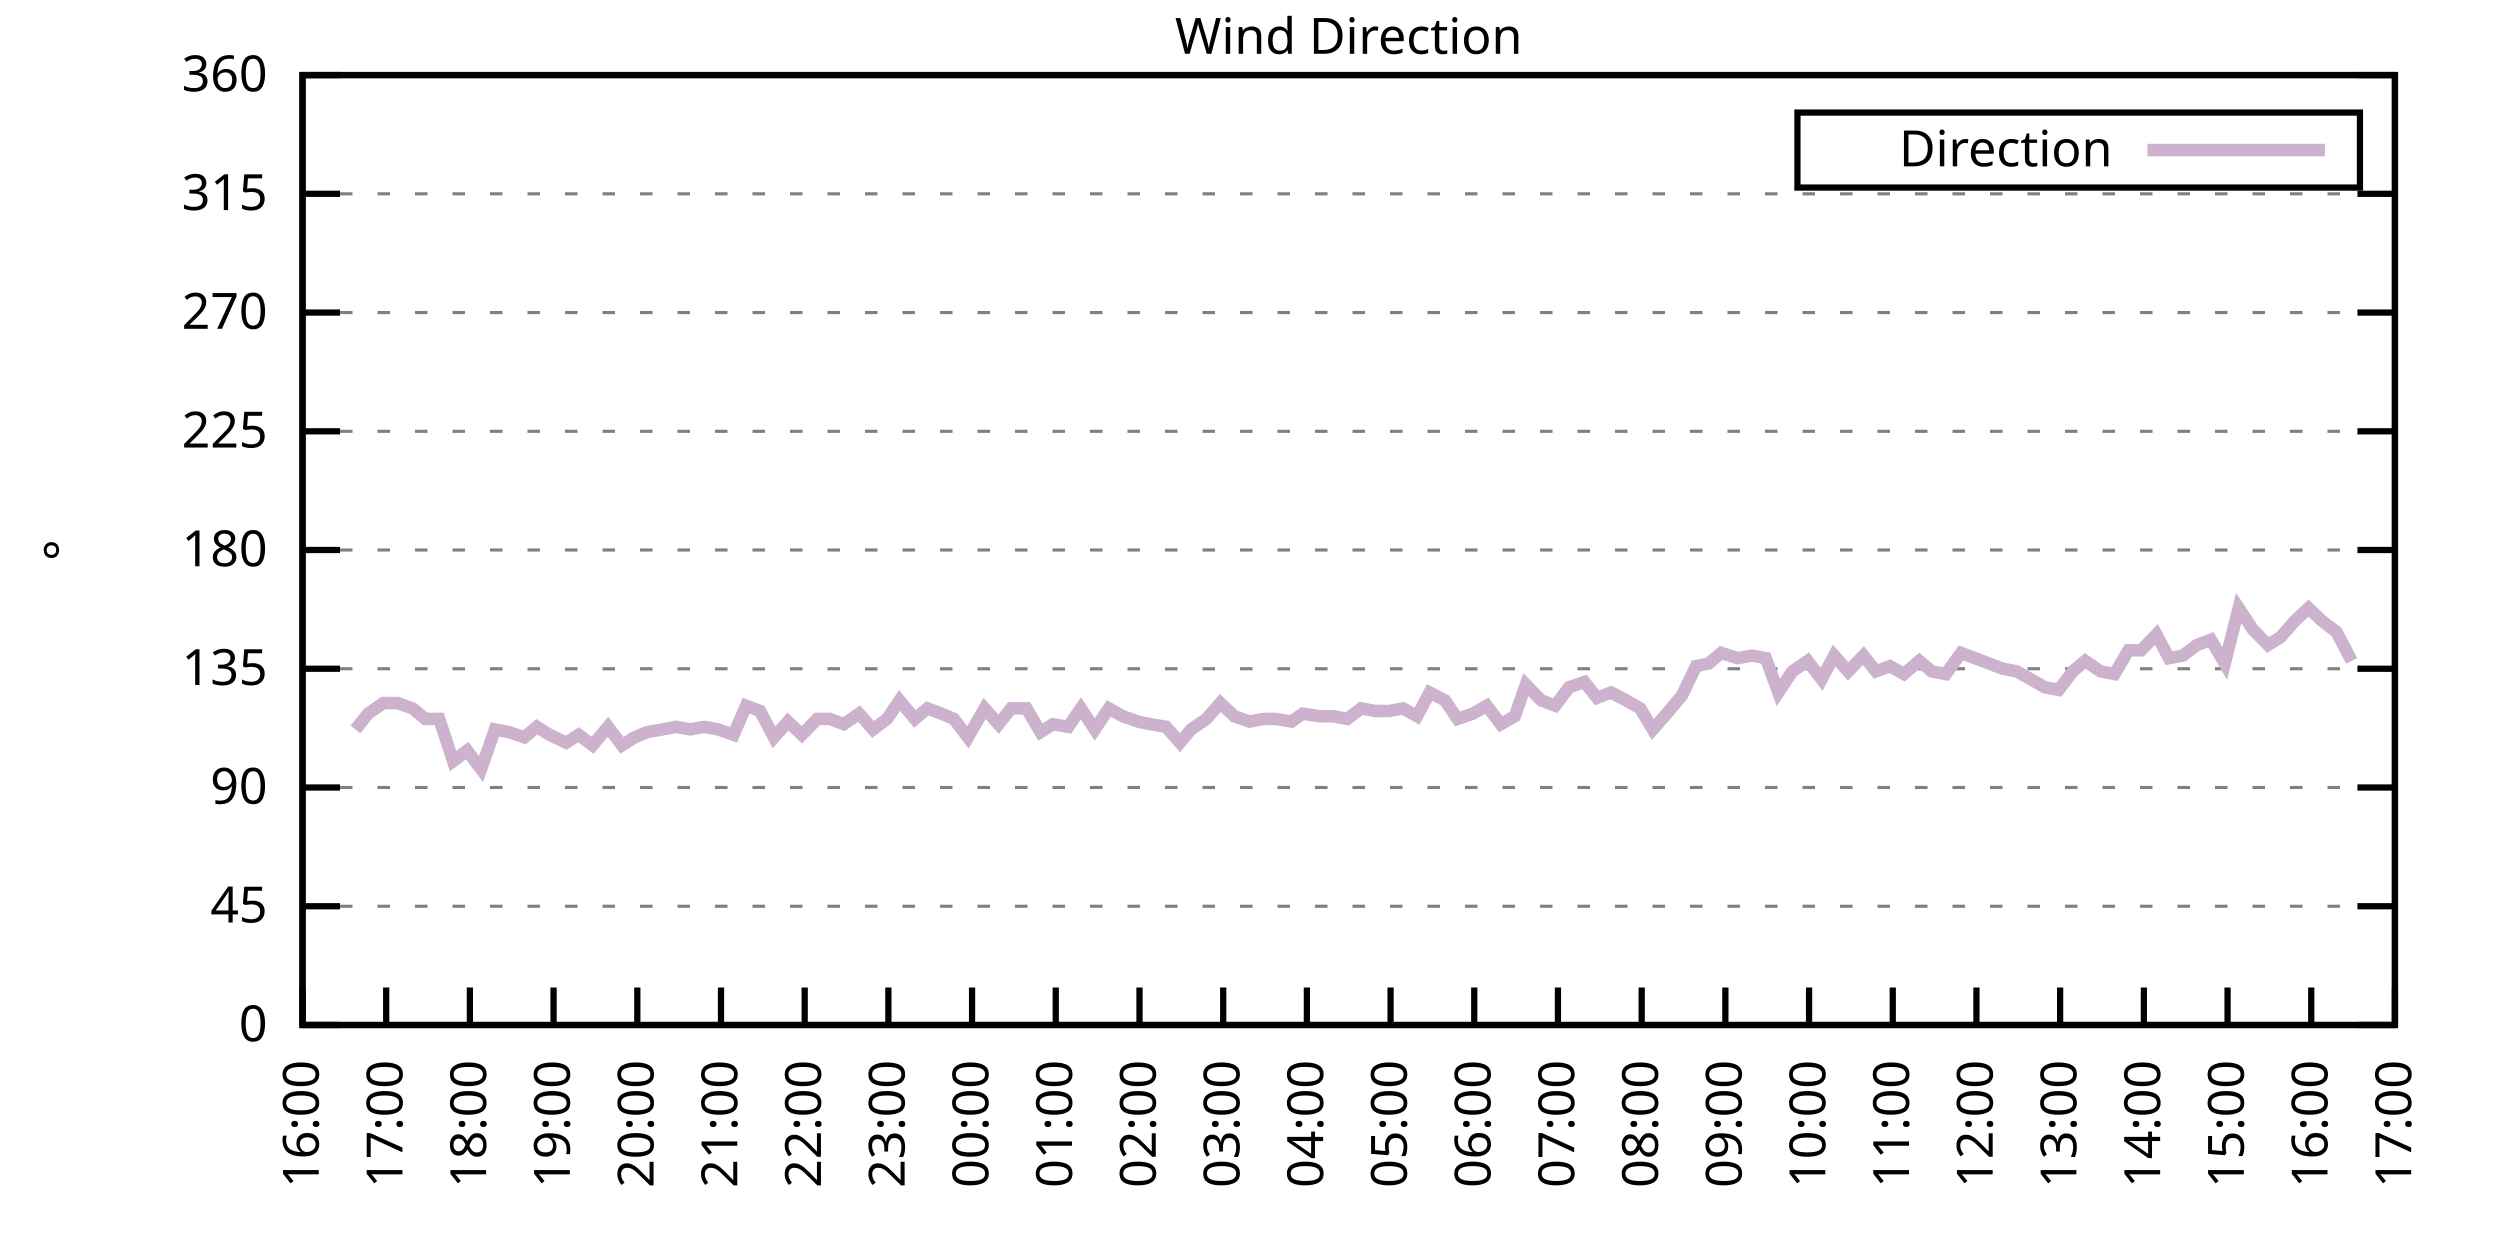
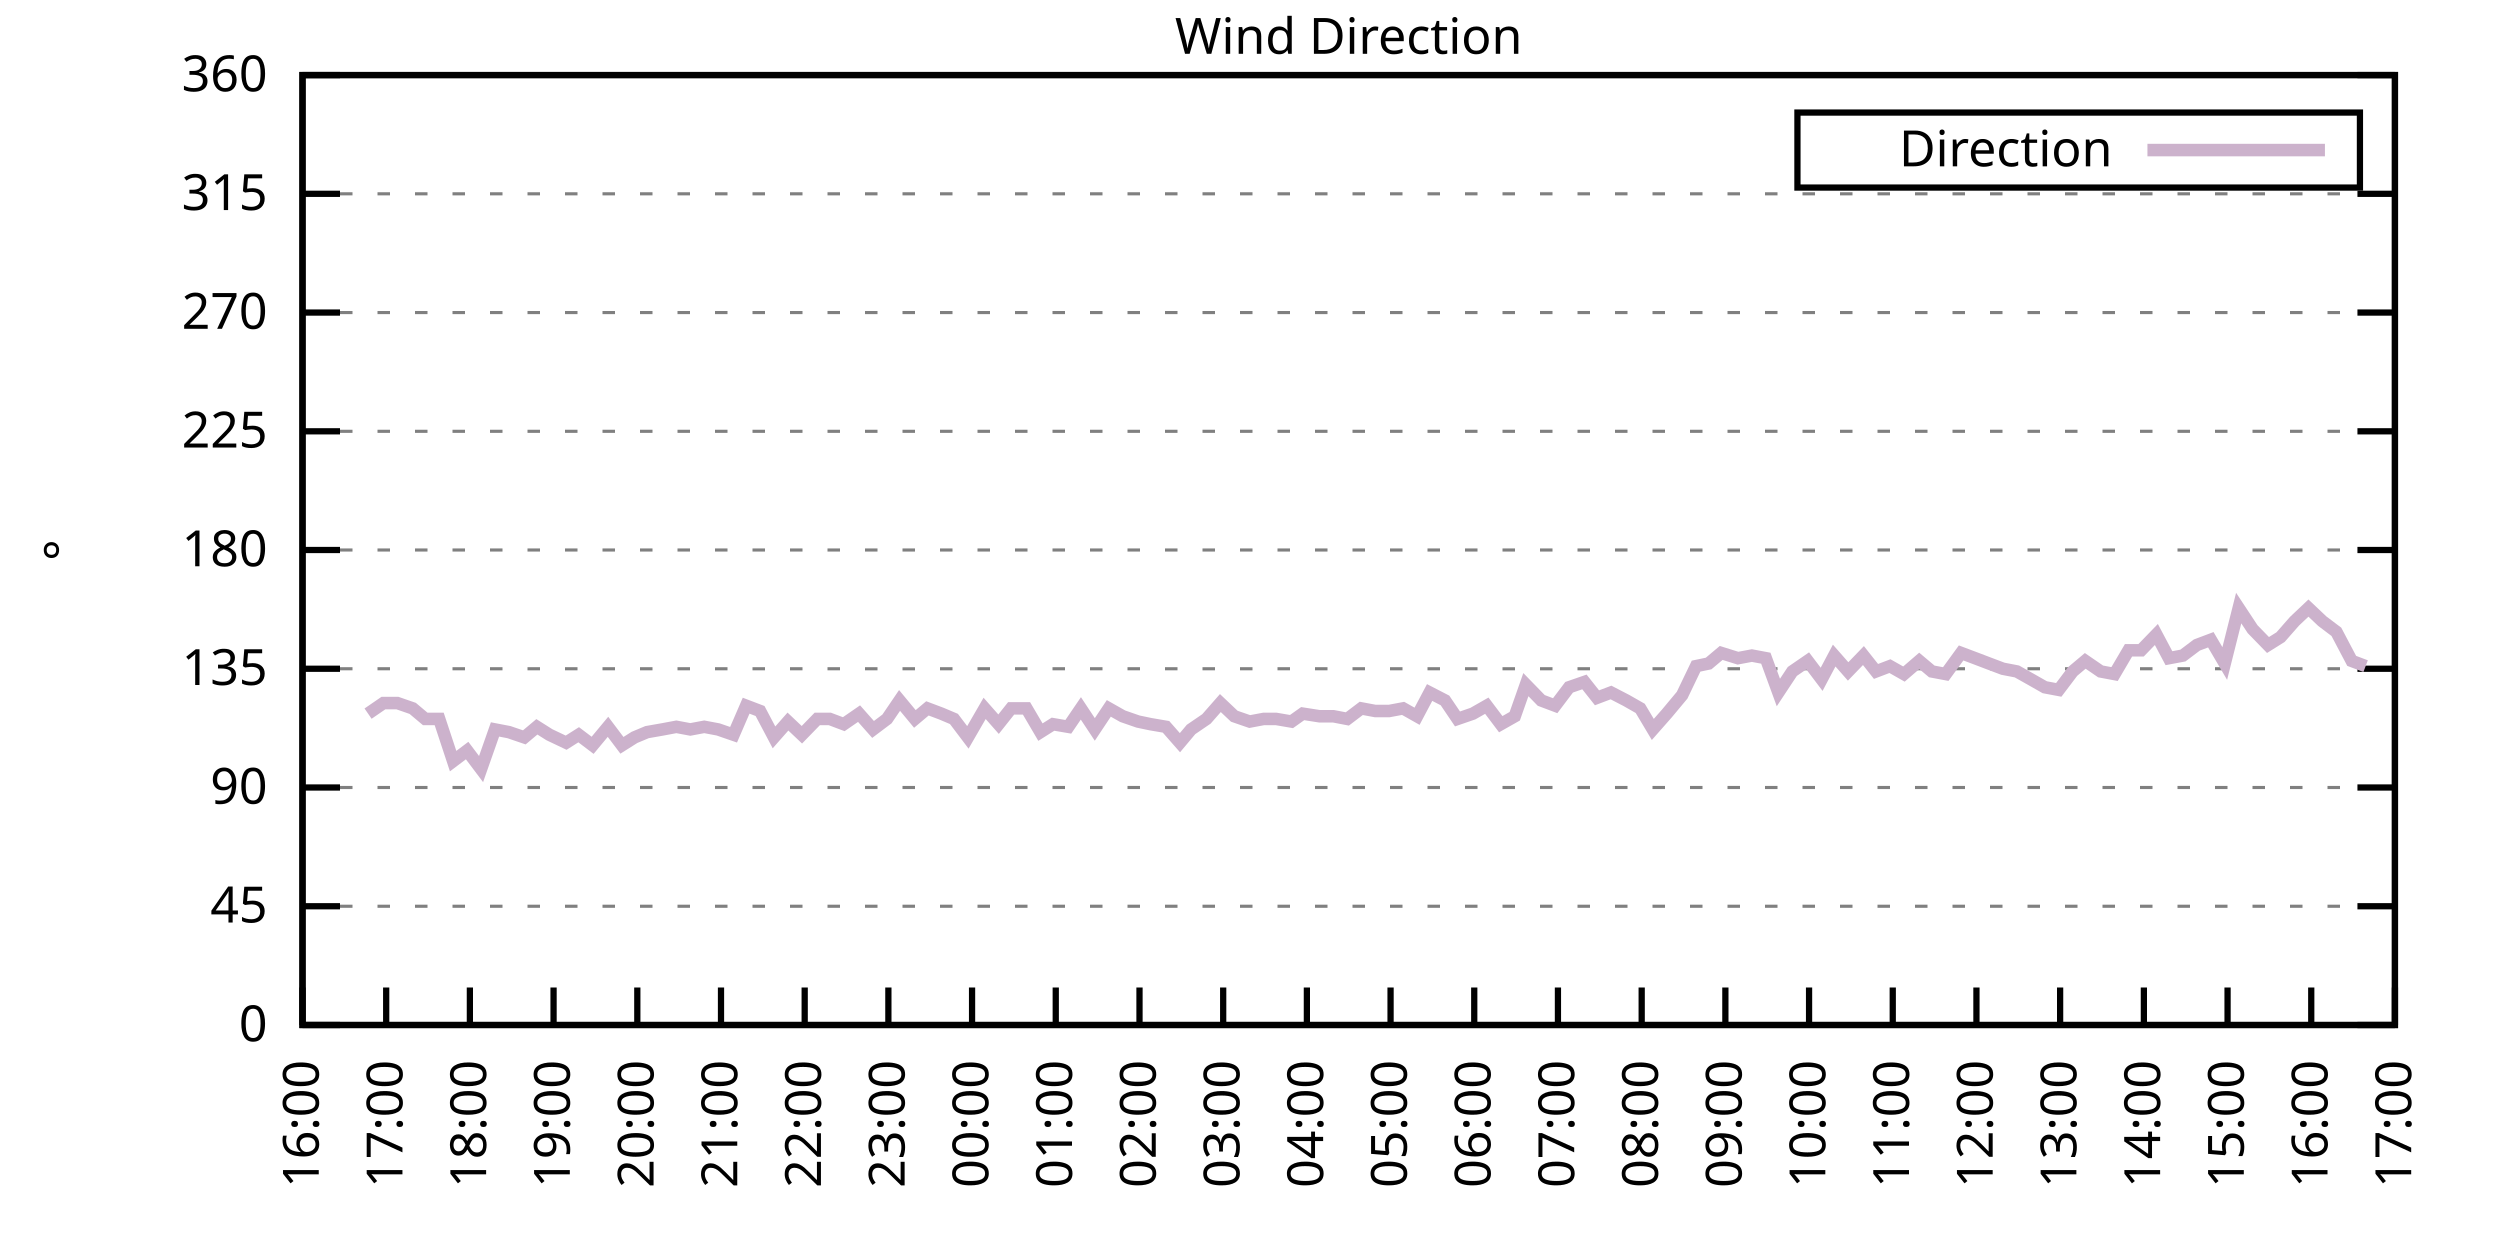
<svg xmlns="http://www.w3.org/2000/svg" xmlns:xlink="http://www.w3.org/1999/xlink" width="400" height="200" viewBox="0 0 400 200">
  <g id="gnuplot_canvas">
    <rect x="0" y="0" width="400" height="200" fill="none" />
    <defs>
      <circle id="gpDot" r="0.5" stroke-width="0.5" stroke="currentColor" />
      <path id="gpPt0" stroke-width="0.333" stroke="currentColor" d="M-1,0 h2 M0,-1 v2" />
      <path id="gpPt1" stroke-width="0.333" stroke="currentColor" d="M-1,-1 L1,1 M1,-1 L-1,1" />
      <path id="gpPt2" stroke-width="0.333" stroke="currentColor" d="M-1,0 L1,0 M0,-1 L0,1 M-1,-1 L1,1 M-1,1 L1,-1" />
      <rect id="gpPt3" stroke-width="0.333" stroke="currentColor" x="-1" y="-1" width="2" height="2" />
      <rect id="gpPt4" stroke-width="0.333" stroke="currentColor" fill="currentColor" x="-1" y="-1" width="2" height="2" />
      <circle id="gpPt5" stroke-width="0.333" stroke="currentColor" cx="0" cy="0" r="1" />
      <use xlink:href="#gpPt5" id="gpPt6" fill="currentColor" stroke="none" />
      <path id="gpPt7" stroke-width="0.333" stroke="currentColor" d="M0,-1.33 L-1.33,0.67 L1.33,0.67 z" />
      <use xlink:href="#gpPt7" id="gpPt8" fill="currentColor" stroke="none" />
      <use xlink:href="#gpPt7" id="gpPt9" stroke="currentColor" transform="rotate(180)" />
      <use xlink:href="#gpPt9" id="gpPt10" fill="currentColor" stroke="none" />
      <use xlink:href="#gpPt3" id="gpPt11" stroke="currentColor" transform="rotate(45)" />
      <use xlink:href="#gpPt11" id="gpPt12" fill="currentColor" stroke="none" />
      <path id="gpPt13" stroke-width="0.333" stroke="currentColor" d="M0,1.330 L1.265,0.411 L0.782,-1.067 L-0.782,-1.076 L-1.265,0.411 z" />
      <use xlink:href="#gpPt13" id="gpPt14" fill="currentColor" stroke="none" />
      <filter id="textbox" filterUnits="objectBoundingBox" x="0" y="0" height="1" width="1">
        <feFlood flood-color="white" flood-opacity="1" result="bgnd" />
        <feComposite in="SourceGraphic" in2="bgnd" operator="atop" />
      </filter>
      <filter id="greybox" filterUnits="objectBoundingBox" x="0" y="0" height="1" width="1">
        <feFlood flood-color="lightgrey" flood-opacity="1" result="grey" />
        <feComposite in="SourceGraphic" in2="grey" operator="atop" />
      </filter>
    </defs>
    <g fill="none" color="white" stroke="currentColor" stroke-width="1.00" stroke-linecap="butt" stroke-linejoin="miter">
</g>
    <g fill="none" color="black" stroke="currentColor" stroke-width="1.00" stroke-linecap="butt" stroke-linejoin="miter">
      <g stroke="none" shape-rendering="crispEdges">
        <polygon fill="rgb(255, 255, 255)" points="48.40,164.00 383.18,164.00 383.18,12.02 48.40,12.02 " />
      </g>
    </g>
    <g fill="none" color="black" stroke="currentColor" stroke-width="1.00" stroke-linecap="butt" stroke-linejoin="miter">
</g>
    <g fill="none" color="black" stroke="black" stroke-width="0.50" stroke-linecap="butt" stroke-linejoin="miter">
</g>
    <g fill="none" color="gray" stroke="currentColor" stroke-width="0.50" stroke-linecap="butt" stroke-linejoin="miter">
      <path stroke="gray" stroke-dasharray="2,4" class="gridline" d="M48.40,164.00 L383.19,164.00  " />
    </g>
    <g fill="none" color="gray" stroke="gray" stroke-width="1.00" stroke-linecap="butt" stroke-linejoin="miter">
</g>
    <g fill="none" color="black" stroke="currentColor" stroke-width="1.00" stroke-linecap="butt" stroke-linejoin="miter">
      <path stroke="black" d="M48.40,164.00 L54.40,164.00 M383.19,164.00 L377.19,164.00  " />
      <g transform="translate(42.80,166.60)" stroke="none" fill="black" font-family="Sans" font-size="8.00" text-anchor="end">
        <text>
          <tspan font-family="Sans"> 0</tspan>
        </text>
      </g>
    </g>
    <g fill="none" color="black" stroke="currentColor" stroke-width="1.00" stroke-linecap="butt" stroke-linejoin="miter">
</g>
    <g fill="none" color="black" stroke="black" stroke-width="0.50" stroke-linecap="butt" stroke-linejoin="miter">
</g>
    <g fill="none" color="gray" stroke="currentColor" stroke-width="0.50" stroke-linecap="butt" stroke-linejoin="miter">
      <path stroke="gray" stroke-dasharray="2,4" class="gridline" d="M48.40,145.00 L383.19,145.00  " />
    </g>
    <g fill="none" color="gray" stroke="gray" stroke-width="1.00" stroke-linecap="butt" stroke-linejoin="miter">
</g>
    <g fill="none" color="black" stroke="currentColor" stroke-width="1.00" stroke-linecap="butt" stroke-linejoin="miter">
      <path stroke="black" d="M48.40,145.00 L54.40,145.00 M383.19,145.00 L377.19,145.00  " />
      <g transform="translate(42.80,147.60)" stroke="none" fill="black" font-family="Sans" font-size="8.00" text-anchor="end">
        <text>
          <tspan font-family="Sans"> 45</tspan>
        </text>
      </g>
    </g>
    <g fill="none" color="black" stroke="currentColor" stroke-width="1.00" stroke-linecap="butt" stroke-linejoin="miter">
</g>
    <g fill="none" color="black" stroke="black" stroke-width="0.50" stroke-linecap="butt" stroke-linejoin="miter">
</g>
    <g fill="none" color="gray" stroke="currentColor" stroke-width="0.50" stroke-linecap="butt" stroke-linejoin="miter">
      <path stroke="gray" stroke-dasharray="2,4" class="gridline" d="M48.40,126.00 L383.19,126.00  " />
    </g>
    <g fill="none" color="gray" stroke="gray" stroke-width="1.00" stroke-linecap="butt" stroke-linejoin="miter">
</g>
    <g fill="none" color="black" stroke="currentColor" stroke-width="1.00" stroke-linecap="butt" stroke-linejoin="miter">
      <path stroke="black" d="M48.40,126.00 L54.40,126.00 M383.19,126.00 L377.19,126.00  " />
      <g transform="translate(42.80,128.60)" stroke="none" fill="black" font-family="Sans" font-size="8.00" text-anchor="end">
        <text>
          <tspan font-family="Sans"> 90</tspan>
        </text>
      </g>
    </g>
    <g fill="none" color="black" stroke="currentColor" stroke-width="1.00" stroke-linecap="butt" stroke-linejoin="miter">
</g>
    <g fill="none" color="black" stroke="black" stroke-width="0.50" stroke-linecap="butt" stroke-linejoin="miter">
</g>
    <g fill="none" color="gray" stroke="currentColor" stroke-width="0.50" stroke-linecap="butt" stroke-linejoin="miter">
      <path stroke="gray" stroke-dasharray="2,4" class="gridline" d="M48.40,107.00 L383.19,107.00  " />
    </g>
    <g fill="none" color="gray" stroke="gray" stroke-width="1.00" stroke-linecap="butt" stroke-linejoin="miter">
</g>
    <g fill="none" color="black" stroke="currentColor" stroke-width="1.00" stroke-linecap="butt" stroke-linejoin="miter">
      <path stroke="black" d="M48.40,107.00 L54.40,107.00 M383.19,107.00 L377.19,107.00  " />
      <g transform="translate(42.80,109.60)" stroke="none" fill="black" font-family="Sans" font-size="8.00" text-anchor="end">
        <text>
          <tspan font-family="Sans"> 135</tspan>
        </text>
      </g>
    </g>
    <g fill="none" color="black" stroke="currentColor" stroke-width="1.00" stroke-linecap="butt" stroke-linejoin="miter">
</g>
    <g fill="none" color="black" stroke="black" stroke-width="0.50" stroke-linecap="butt" stroke-linejoin="miter">
</g>
    <g fill="none" color="gray" stroke="currentColor" stroke-width="0.50" stroke-linecap="butt" stroke-linejoin="miter">
      <path stroke="gray" stroke-dasharray="2,4" class="gridline" d="M48.40,88.00 L383.19,88.00  " />
    </g>
    <g fill="none" color="gray" stroke="gray" stroke-width="1.00" stroke-linecap="butt" stroke-linejoin="miter">
</g>
    <g fill="none" color="black" stroke="currentColor" stroke-width="1.00" stroke-linecap="butt" stroke-linejoin="miter">
      <path stroke="black" d="M48.40,88.00 L54.40,88.00 M383.19,88.00 L377.19,88.00  " />
      <g transform="translate(42.80,90.60)" stroke="none" fill="black" font-family="Sans" font-size="8.00" text-anchor="end">
        <text>
          <tspan font-family="Sans"> 180</tspan>
        </text>
      </g>
    </g>
    <g fill="none" color="black" stroke="currentColor" stroke-width="1.00" stroke-linecap="butt" stroke-linejoin="miter">
</g>
    <g fill="none" color="black" stroke="black" stroke-width="0.50" stroke-linecap="butt" stroke-linejoin="miter">
</g>
    <g fill="none" color="gray" stroke="currentColor" stroke-width="0.50" stroke-linecap="butt" stroke-linejoin="miter">
      <path stroke="gray" stroke-dasharray="2,4" class="gridline" d="M48.40,69.01 L383.19,69.01  " />
    </g>
    <g fill="none" color="gray" stroke="gray" stroke-width="1.00" stroke-linecap="butt" stroke-linejoin="miter">
</g>
    <g fill="none" color="black" stroke="currentColor" stroke-width="1.00" stroke-linecap="butt" stroke-linejoin="miter">
      <path stroke="black" d="M48.40,69.01 L54.40,69.01 M383.19,69.01 L377.19,69.01  " />
      <g transform="translate(42.80,71.61)" stroke="none" fill="black" font-family="Sans" font-size="8.00" text-anchor="end">
        <text>
          <tspan font-family="Sans"> 225</tspan>
        </text>
      </g>
    </g>
    <g fill="none" color="black" stroke="currentColor" stroke-width="1.00" stroke-linecap="butt" stroke-linejoin="miter">
</g>
    <g fill="none" color="black" stroke="black" stroke-width="0.50" stroke-linecap="butt" stroke-linejoin="miter">
</g>
    <g fill="none" color="gray" stroke="currentColor" stroke-width="0.50" stroke-linecap="butt" stroke-linejoin="miter">
      <path stroke="gray" stroke-dasharray="2,4" class="gridline" d="M48.40,50.01 L383.19,50.01  " />
    </g>
    <g fill="none" color="gray" stroke="gray" stroke-width="1.00" stroke-linecap="butt" stroke-linejoin="miter">
</g>
    <g fill="none" color="black" stroke="currentColor" stroke-width="1.00" stroke-linecap="butt" stroke-linejoin="miter">
      <path stroke="black" d="M48.40,50.01 L54.40,50.01 M383.19,50.01 L377.19,50.01  " />
      <g transform="translate(42.80,52.61)" stroke="none" fill="black" font-family="Sans" font-size="8.00" text-anchor="end">
        <text>
          <tspan font-family="Sans"> 270</tspan>
        </text>
      </g>
    </g>
    <g fill="none" color="black" stroke="currentColor" stroke-width="1.00" stroke-linecap="butt" stroke-linejoin="miter">
</g>
    <g fill="none" color="black" stroke="black" stroke-width="0.50" stroke-linecap="butt" stroke-linejoin="miter">
</g>
    <g fill="none" color="gray" stroke="currentColor" stroke-width="0.50" stroke-linecap="butt" stroke-linejoin="miter">
      <path stroke="gray" stroke-dasharray="2,4" class="gridline" d="M48.40,31.01 L383.19,31.01  " />
    </g>
    <g fill="none" color="gray" stroke="gray" stroke-width="1.00" stroke-linecap="butt" stroke-linejoin="miter">
</g>
    <g fill="none" color="black" stroke="currentColor" stroke-width="1.00" stroke-linecap="butt" stroke-linejoin="miter">
      <path stroke="black" d="M48.40,31.01 L54.40,31.01 M383.19,31.01 L377.19,31.01  " />
      <g transform="translate(42.80,33.61)" stroke="none" fill="black" font-family="Sans" font-size="8.00" text-anchor="end">
        <text>
          <tspan font-family="Sans"> 315</tspan>
        </text>
      </g>
    </g>
    <g fill="none" color="black" stroke="currentColor" stroke-width="1.00" stroke-linecap="butt" stroke-linejoin="miter">
</g>
    <g fill="none" color="black" stroke="black" stroke-width="0.50" stroke-linecap="butt" stroke-linejoin="miter">
</g>
    <g fill="none" color="gray" stroke="currentColor" stroke-width="0.50" stroke-linecap="butt" stroke-linejoin="miter">
      <path stroke="gray" stroke-dasharray="2,4" class="gridline" d="M48.40,12.01 L383.19,12.01  " />
    </g>
    <g fill="none" color="gray" stroke="gray" stroke-width="1.00" stroke-linecap="butt" stroke-linejoin="miter">
</g>
    <g fill="none" color="black" stroke="currentColor" stroke-width="1.00" stroke-linecap="butt" stroke-linejoin="miter">
      <path stroke="black" d="M48.40,12.01 L54.40,12.01 M383.19,12.01 L377.19,12.01  " />
      <g transform="translate(42.80,14.61)" stroke="none" fill="black" font-family="Sans" font-size="8.00" text-anchor="end">
        <text>
          <tspan font-family="Sans"> 360</tspan>
        </text>
      </g>
    </g>
    <g fill="none" color="black" stroke="currentColor" stroke-width="1.00" stroke-linecap="butt" stroke-linejoin="miter">
      <path stroke="black" d="M48.40,164.00 L48.40,158.00  " />
      <g transform="translate(51.00,169.60) rotate(270.00)" stroke="none" fill="black" font-family="Sans" font-size="8.00" text-anchor="end">
        <text>
          <tspan font-family="Sans">16:00</tspan>
        </text>
      </g>
    </g>
    <g fill="none" color="black" stroke="currentColor" stroke-width="1.00" stroke-linecap="butt" stroke-linejoin="miter">
      <path stroke="black" d="M61.79,164.00 L61.79,158.00  " />
      <g transform="translate(64.39,169.60) rotate(270.00)" stroke="none" fill="black" font-family="Sans" font-size="8.00" text-anchor="end">
        <text>
          <tspan font-family="Sans">17:00</tspan>
        </text>
      </g>
    </g>
    <g fill="none" color="black" stroke="currentColor" stroke-width="1.00" stroke-linecap="butt" stroke-linejoin="miter">
      <path stroke="black" d="M75.18,164.00 L75.18,158.00  " />
      <g transform="translate(77.78,169.60) rotate(270.00)" stroke="none" fill="black" font-family="Sans" font-size="8.00" text-anchor="end">
        <text>
          <tspan font-family="Sans">18:00</tspan>
        </text>
      </g>
    </g>
    <g fill="none" color="black" stroke="currentColor" stroke-width="1.00" stroke-linecap="butt" stroke-linejoin="miter">
      <path stroke="black" d="M88.57,164.00 L88.57,158.00  " />
      <g transform="translate(91.17,169.60) rotate(270.00)" stroke="none" fill="black" font-family="Sans" font-size="8.00" text-anchor="end">
        <text>
          <tspan font-family="Sans">19:00</tspan>
        </text>
      </g>
    </g>
    <g fill="none" color="black" stroke="currentColor" stroke-width="1.00" stroke-linecap="butt" stroke-linejoin="miter">
      <path stroke="black" d="M101.97,164.00 L101.97,158.00  " />
      <g transform="translate(104.57,169.60) rotate(270.00)" stroke="none" fill="black" font-family="Sans" font-size="8.00" text-anchor="end">
        <text>
          <tspan font-family="Sans">20:00</tspan>
        </text>
      </g>
    </g>
    <g fill="none" color="black" stroke="currentColor" stroke-width="1.00" stroke-linecap="butt" stroke-linejoin="miter">
      <path stroke="black" d="M115.36,164.00 L115.36,158.00  " />
      <g transform="translate(117.96,169.60) rotate(270.00)" stroke="none" fill="black" font-family="Sans" font-size="8.00" text-anchor="end">
        <text>
          <tspan font-family="Sans">21:00</tspan>
        </text>
      </g>
    </g>
    <g fill="none" color="black" stroke="currentColor" stroke-width="1.00" stroke-linecap="butt" stroke-linejoin="miter">
      <path stroke="black" d="M128.75,164.00 L128.75,158.00  " />
      <g transform="translate(131.35,169.60) rotate(270.00)" stroke="none" fill="black" font-family="Sans" font-size="8.00" text-anchor="end">
        <text>
          <tspan font-family="Sans">22:00</tspan>
        </text>
      </g>
    </g>
    <g fill="none" color="black" stroke="currentColor" stroke-width="1.00" stroke-linecap="butt" stroke-linejoin="miter">
      <path stroke="black" d="M142.14,164.00 L142.14,158.00  " />
      <g transform="translate(144.74,169.60) rotate(270.00)" stroke="none" fill="black" font-family="Sans" font-size="8.00" text-anchor="end">
        <text>
          <tspan font-family="Sans">23:00</tspan>
        </text>
      </g>
    </g>
    <g fill="none" color="black" stroke="currentColor" stroke-width="1.00" stroke-linecap="butt" stroke-linejoin="miter">
      <path stroke="black" d="M155.53,164.00 L155.53,158.00  " />
      <g transform="translate(158.13,169.60) rotate(270.00)" stroke="none" fill="black" font-family="Sans" font-size="8.00" text-anchor="end">
        <text>
          <tspan font-family="Sans">00:00</tspan>
        </text>
      </g>
    </g>
    <g fill="none" color="black" stroke="currentColor" stroke-width="1.00" stroke-linecap="butt" stroke-linejoin="miter">
      <path stroke="black" d="M168.92,164.00 L168.92,158.00  " />
      <g transform="translate(171.52,169.60) rotate(270.00)" stroke="none" fill="black" font-family="Sans" font-size="8.00" text-anchor="end">
        <text>
          <tspan font-family="Sans">01:00</tspan>
        </text>
      </g>
    </g>
    <g fill="none" color="black" stroke="currentColor" stroke-width="1.00" stroke-linecap="butt" stroke-linejoin="miter">
      <path stroke="black" d="M182.32,164.00 L182.32,158.00  " />
      <g transform="translate(184.92,169.60) rotate(270.00)" stroke="none" fill="black" font-family="Sans" font-size="8.00" text-anchor="end">
        <text>
          <tspan font-family="Sans">02:00</tspan>
        </text>
      </g>
    </g>
    <g fill="none" color="black" stroke="currentColor" stroke-width="1.00" stroke-linecap="butt" stroke-linejoin="miter">
      <path stroke="black" d="M195.71,164.00 L195.71,158.00  " />
      <g transform="translate(198.31,169.60) rotate(270.00)" stroke="none" fill="black" font-family="Sans" font-size="8.00" text-anchor="end">
        <text>
          <tspan font-family="Sans">03:00</tspan>
        </text>
      </g>
    </g>
    <g fill="none" color="black" stroke="currentColor" stroke-width="1.00" stroke-linecap="butt" stroke-linejoin="miter">
      <path stroke="black" d="M209.10,164.00 L209.10,158.00  " />
      <g transform="translate(211.70,169.60) rotate(270.00)" stroke="none" fill="black" font-family="Sans" font-size="8.00" text-anchor="end">
        <text>
          <tspan font-family="Sans">04:00</tspan>
        </text>
      </g>
    </g>
    <g fill="none" color="black" stroke="currentColor" stroke-width="1.00" stroke-linecap="butt" stroke-linejoin="miter">
      <path stroke="black" d="M222.49,164.00 L222.49,158.00  " />
      <g transform="translate(225.09,169.60) rotate(270.00)" stroke="none" fill="black" font-family="Sans" font-size="8.00" text-anchor="end">
        <text>
          <tspan font-family="Sans">05:00</tspan>
        </text>
      </g>
    </g>
    <g fill="none" color="black" stroke="currentColor" stroke-width="1.00" stroke-linecap="butt" stroke-linejoin="miter">
      <path stroke="black" d="M235.88,164.00 L235.88,158.00  " />
      <g transform="translate(238.48,169.60) rotate(270.00)" stroke="none" fill="black" font-family="Sans" font-size="8.00" text-anchor="end">
        <text>
          <tspan font-family="Sans">06:00</tspan>
        </text>
      </g>
    </g>
    <g fill="none" color="black" stroke="currentColor" stroke-width="1.00" stroke-linecap="butt" stroke-linejoin="miter">
      <path stroke="black" d="M249.27,164.00 L249.27,158.00  " />
      <g transform="translate(251.87,169.60) rotate(270.00)" stroke="none" fill="black" font-family="Sans" font-size="8.00" text-anchor="end">
        <text>
          <tspan font-family="Sans">07:00</tspan>
        </text>
      </g>
    </g>
    <g fill="none" color="black" stroke="currentColor" stroke-width="1.00" stroke-linecap="butt" stroke-linejoin="miter">
      <path stroke="black" d="M262.67,164.00 L262.67,158.00  " />
      <g transform="translate(265.27,169.60) rotate(270.00)" stroke="none" fill="black" font-family="Sans" font-size="8.00" text-anchor="end">
        <text>
          <tspan font-family="Sans">08:00</tspan>
        </text>
      </g>
    </g>
    <g fill="none" color="black" stroke="currentColor" stroke-width="1.00" stroke-linecap="butt" stroke-linejoin="miter">
      <path stroke="black" d="M276.06,164.00 L276.06,158.00  " />
      <g transform="translate(278.66,169.60) rotate(270.00)" stroke="none" fill="black" font-family="Sans" font-size="8.00" text-anchor="end">
        <text>
          <tspan font-family="Sans">09:00</tspan>
        </text>
      </g>
    </g>
    <g fill="none" color="black" stroke="currentColor" stroke-width="1.00" stroke-linecap="butt" stroke-linejoin="miter">
      <path stroke="black" d="M289.45,164.00 L289.45,158.00  " />
      <g transform="translate(292.05,169.60) rotate(270.00)" stroke="none" fill="black" font-family="Sans" font-size="8.00" text-anchor="end">
        <text>
          <tspan font-family="Sans">10:00</tspan>
        </text>
      </g>
    </g>
    <g fill="none" color="black" stroke="currentColor" stroke-width="1.00" stroke-linecap="butt" stroke-linejoin="miter">
      <path stroke="black" d="M302.84,164.00 L302.84,158.00  " />
      <g transform="translate(305.44,169.60) rotate(270.00)" stroke="none" fill="black" font-family="Sans" font-size="8.00" text-anchor="end">
        <text>
          <tspan font-family="Sans">11:00</tspan>
        </text>
      </g>
    </g>
    <g fill="none" color="black" stroke="currentColor" stroke-width="1.00" stroke-linecap="butt" stroke-linejoin="miter">
      <path stroke="black" d="M316.23,164.00 L316.23,158.00  " />
      <g transform="translate(318.83,169.60) rotate(270.00)" stroke="none" fill="black" font-family="Sans" font-size="8.00" text-anchor="end">
        <text>
          <tspan font-family="Sans">12:00</tspan>
        </text>
      </g>
    </g>
    <g fill="none" color="black" stroke="currentColor" stroke-width="1.00" stroke-linecap="butt" stroke-linejoin="miter">
      <path stroke="black" d="M329.62,164.00 L329.62,158.00  " />
      <g transform="translate(332.22,169.60) rotate(270.00)" stroke="none" fill="black" font-family="Sans" font-size="8.00" text-anchor="end">
        <text>
          <tspan font-family="Sans">13:00</tspan>
        </text>
      </g>
    </g>
    <g fill="none" color="black" stroke="currentColor" stroke-width="1.00" stroke-linecap="butt" stroke-linejoin="miter">
      <path stroke="black" d="M343.02,164.00 L343.02,158.00  " />
      <g transform="translate(345.62,169.60) rotate(270.00)" stroke="none" fill="black" font-family="Sans" font-size="8.00" text-anchor="end">
        <text>
          <tspan font-family="Sans">14:00</tspan>
        </text>
      </g>
    </g>
    <g fill="none" color="black" stroke="currentColor" stroke-width="1.00" stroke-linecap="butt" stroke-linejoin="miter">
      <path stroke="black" d="M356.41,164.00 L356.41,158.00  " />
      <g transform="translate(359.01,169.60) rotate(270.00)" stroke="none" fill="black" font-family="Sans" font-size="8.00" text-anchor="end">
        <text>
          <tspan font-family="Sans">15:00</tspan>
        </text>
      </g>
    </g>
    <g fill="none" color="black" stroke="currentColor" stroke-width="1.00" stroke-linecap="butt" stroke-linejoin="miter">
      <path stroke="black" d="M369.80,164.00 L369.80,158.00  " />
      <g transform="translate(372.40,169.60) rotate(270.00)" stroke="none" fill="black" font-family="Sans" font-size="8.00" text-anchor="end">
        <text>
          <tspan font-family="Sans">16:00</tspan>
        </text>
      </g>
    </g>
    <g fill="none" color="black" stroke="currentColor" stroke-width="1.00" stroke-linecap="butt" stroke-linejoin="miter">
      <path stroke="black" d="M383.19,164.00 L383.19,158.00  " />
      <g transform="translate(385.79,169.60) rotate(270.00)" stroke="none" fill="black" font-family="Sans" font-size="8.00" text-anchor="end">
        <text>
          <tspan font-family="Sans">17:00</tspan>
        </text>
      </g>
    </g>
    <g fill="none" color="black" stroke="currentColor" stroke-width="1.00" stroke-linecap="butt" stroke-linejoin="miter">
</g>
    <g fill="none" color="black" stroke="currentColor" stroke-width="1.00" stroke-linecap="butt" stroke-linejoin="miter">
      <path stroke="black" d="M48.40,12.01 L48.40,164.00 L383.19,164.00 L383.19,12.01 L48.40,12.01 Z  " />
    </g>
    <g fill="none" color="black" stroke="currentColor" stroke-width="1.00" stroke-linecap="butt" stroke-linejoin="miter">
</g>
    <g fill="none" color="black" stroke="currentColor" stroke-width="1.00" stroke-linecap="butt" stroke-linejoin="miter">
      <path stroke="black" d="M287.59,30.01 L287.59,18.01 L377.59,18.01 L377.59,30.01 L287.59,30.01 Z  " />
    </g>
    <g id="Wind_direction_plot_1">
      <g fill="none" color="white" stroke="black" stroke-width="2.00" stroke-linecap="butt" stroke-linejoin="miter">
</g>
      <g fill="none" color="black" stroke="currentColor" stroke-width="2.00" stroke-linecap="butt" stroke-linejoin="miter">
        <g transform="translate(337.99,26.61)" stroke="none" fill="black" font-family="Sans" font-size="8.00" text-anchor="end">
          <text>
            <tspan font-family="Sans">Direction</tspan>
          </text>
        </g>
      </g>
      <g fill="none" color="black" stroke="currentColor" stroke-width="2.00" stroke-linecap="butt" stroke-linejoin="miter">
-         <path stroke="rgb(204, 178, 204)" d="M343.59,24.01 L371.99,24.01 M56.88,116.71 L58.89,114.18 L61.35,112.49 L63.58,112.49 L66.03,113.34 L68.04,115.03   L70.27,115.03 L72.50,121.78 L74.74,120.09 L76.97,123.05 L79.20,116.71 L81.43,117.14 L83.89,117.98 L85.90,116.29   L87.91,117.56 L90.58,118.83 L92.59,117.56 L94.82,119.25 L97.28,116.29 L99.51,119.25 L101.52,117.98 L103.53,117.14   L105.98,116.71 L108.22,116.29 L110.45,116.71 L112.68,116.29 L114.91,116.71 L117.37,117.56 L119.38,112.91 L121.61,113.76   L123.84,117.98 L126.07,115.45 L128.30,117.56 L130.76,115.03 L132.77,115.03 L135.00,115.87 L137.45,114.18 L139.69,116.71   L141.92,115.03 L143.93,112.07 L146.38,115.03 L148.39,113.34 L150.62,114.18 L152.63,115.03 L154.86,117.98 L157.54,113.34   L159.77,115.87 L161.78,113.34 L164.24,113.34 L166.47,117.14 L168.48,115.87 L170.93,116.29 L172.94,113.34 L175.17,116.71   L177.41,113.34 L179.64,114.60 L182.09,115.45 L184.10,115.87 L186.56,116.29 L188.79,118.83 L190.57,116.71 L193.03,115.03   L195.26,112.49 L197.49,114.60 L199.95,115.45 L202.18,115.03 L204.19,115.03 L206.64,115.45 L208.43,114.18 L211.11,114.60   L213.34,114.60 L215.57,115.03 L217.80,113.34 L220.04,113.76 L222.27,113.76 L224.50,113.34 L226.73,114.60 L228.74,110.80   L231.20,112.07 L233.20,115.03 L235.66,114.18 L237.89,112.91 L240.12,115.87 L242.36,114.60 L244.14,109.54 L246.60,112.07   L248.83,112.91 L251.06,109.96 L253.51,109.11 L255.52,111.65 L257.76,110.80 L260.21,112.07 L262.44,113.34 L264.45,116.71   L266.68,114.18 L269.14,111.23 L271.37,106.58 L273.38,106.16 L275.39,104.47 L278.07,105.31 L280.30,104.89 L282.53,105.31   L284.54,110.80 L286.77,107.43 L289.23,105.74 L291.46,108.69 L293.47,104.89 L295.70,107.43 L298.15,104.89 L300.16,107.43   L302.39,106.58 L304.63,107.85 L307.08,105.74 L309.09,107.43 L311.32,107.85 L313.78,104.47 L316.01,105.31 L318.24,106.16   L320.47,107.00 L322.70,107.43 L324.94,108.69 L327.17,109.96 L329.40,110.38 L331.63,107.43 L333.64,105.74 L336.10,107.43   L338.33,107.85 L340.56,104.05 L342.57,104.05 L345.02,101.52 L347.03,105.31 L349.26,104.89 L351.50,103.20 L353.73,102.36   L355.96,106.16 L358.19,97.29 L360.42,100.67 L362.88,103.20 L364.89,101.94 L367.12,99.40 L369.35,97.29 L371.58,99.40   L373.82,101.09 L376.27,105.74  " />
+         <path stroke="rgb(204, 178, 204)" d="M343.59,24.01 L371.99,24.01 M58.89,114.18 L61.35,112.49 L63.58,112.49 L66.03,113.34 L68.04,115.03 L70.27,115.03   L72.50,121.78 L74.74,120.09 L76.97,123.05 L79.20,116.71 L81.43,117.14 L83.89,117.98 L85.90,116.29 L87.91,117.56   L90.58,118.83 L92.59,117.56 L94.82,119.25 L97.28,116.29 L99.51,119.25 L101.52,117.98 L103.53,117.14 L105.98,116.71   L108.22,116.29 L110.45,116.71 L112.68,116.29 L114.91,116.71 L117.37,117.56 L119.38,112.91 L121.61,113.76 L123.84,117.98   L126.07,115.45 L128.30,117.56 L130.76,115.03 L132.77,115.03 L135.00,115.87 L137.45,114.18 L139.69,116.71 L141.92,115.03   L143.93,112.07 L146.38,115.03 L148.39,113.34 L150.62,114.18 L152.63,115.03 L154.86,117.98 L157.54,113.34 L159.77,115.87   L161.78,113.34 L164.24,113.34 L166.47,117.14 L168.48,115.87 L170.93,116.29 L172.94,113.34 L175.17,116.71 L177.41,113.34   L179.64,114.60 L182.09,115.45 L184.10,115.87 L186.56,116.29 L188.79,118.83 L190.57,116.71 L193.03,115.03 L195.26,112.49   L197.49,114.60 L199.95,115.45 L202.18,115.03 L204.19,115.03 L206.64,115.45 L208.43,114.18 L211.11,114.60 L213.34,114.60   L215.57,115.03 L217.80,113.34 L220.04,113.76 L222.27,113.76 L224.50,113.34 L226.73,114.60 L228.74,110.80 L231.20,112.07   L233.20,115.03 L235.66,114.18 L237.89,112.91 L240.12,115.87 L242.36,114.60 L244.14,109.54 L246.60,112.07 L248.83,112.91   L251.06,109.96 L253.51,109.11 L255.52,111.65 L257.76,110.80 L260.21,112.07 L262.44,113.34 L264.45,116.71 L266.68,114.18   L269.14,111.23 L271.37,106.58 L273.38,106.16 L275.39,104.47 L278.07,105.31 L280.30,104.89 L282.53,105.31 L284.54,110.80   L286.77,107.43 L289.23,105.74 L291.46,108.69 L293.47,104.89 L295.70,107.43 L298.15,104.89 L300.16,107.43 L302.39,106.58   L304.63,107.85 L307.08,105.74 L309.09,107.43 L311.32,107.85 L313.78,104.47 L316.01,105.31 L318.24,106.16 L320.47,107.00   L322.70,107.43 L324.94,108.69 L327.17,109.96 L329.40,110.38 L331.63,107.43 L333.64,105.74 L336.10,107.43 L338.33,107.85   L340.56,104.05 L342.57,104.05 L345.02,101.52 L347.03,105.31 L349.26,104.89 L351.50,103.20 L353.73,102.36 L355.96,106.16   L358.19,97.29 L360.42,100.67 L362.88,103.20 L364.89,101.94 L367.12,99.40 L369.35,97.29 L371.58,99.40 L373.82,101.09   L376.27,105.74 L378.50,106.58  " />
      </g>
    </g>
    <g fill="none" color="black" stroke="currentColor" stroke-width="2.00" stroke-linecap="butt" stroke-linejoin="miter">
</g>
    <g fill="none" color="black" stroke="black" stroke-width="1.00" stroke-linecap="butt" stroke-linejoin="miter">
</g>
    <g fill="none" color="black" stroke="currentColor" stroke-width="1.00" stroke-linecap="butt" stroke-linejoin="miter">
      <path stroke="black" d="M48.40,12.01 L48.40,164.00 L383.19,164.00 L383.19,12.01 L48.40,12.01 Z  " />
      <g transform="translate(12.80,88.01) rotate(270.00)" stroke="none" fill="black" font-family="Sans" font-size="8.00" text-anchor="middle">
        <text>
          <tspan font-family="Sans">°</tspan>
        </text>
      </g>
    </g>
    <g fill="none" color="black" stroke="currentColor" stroke-width="1.00" stroke-linecap="butt" stroke-linejoin="miter">
</g>
    <g fill="none" color="black" stroke="currentColor" stroke-width="1.00" stroke-linecap="butt" stroke-linejoin="miter">
      <g transform="translate(215.79,8.61)" stroke="none" fill="black" font-family="Sans" font-size="8.00" text-anchor="middle">
        <text>
          <tspan font-family="Sans">Wind Direction</tspan>
        </text>
      </g>
    </g>
    <g fill="none" color="black" stroke="currentColor" stroke-width="1.00" stroke-linecap="butt" stroke-linejoin="miter">
</g>
  </g>
</svg>
